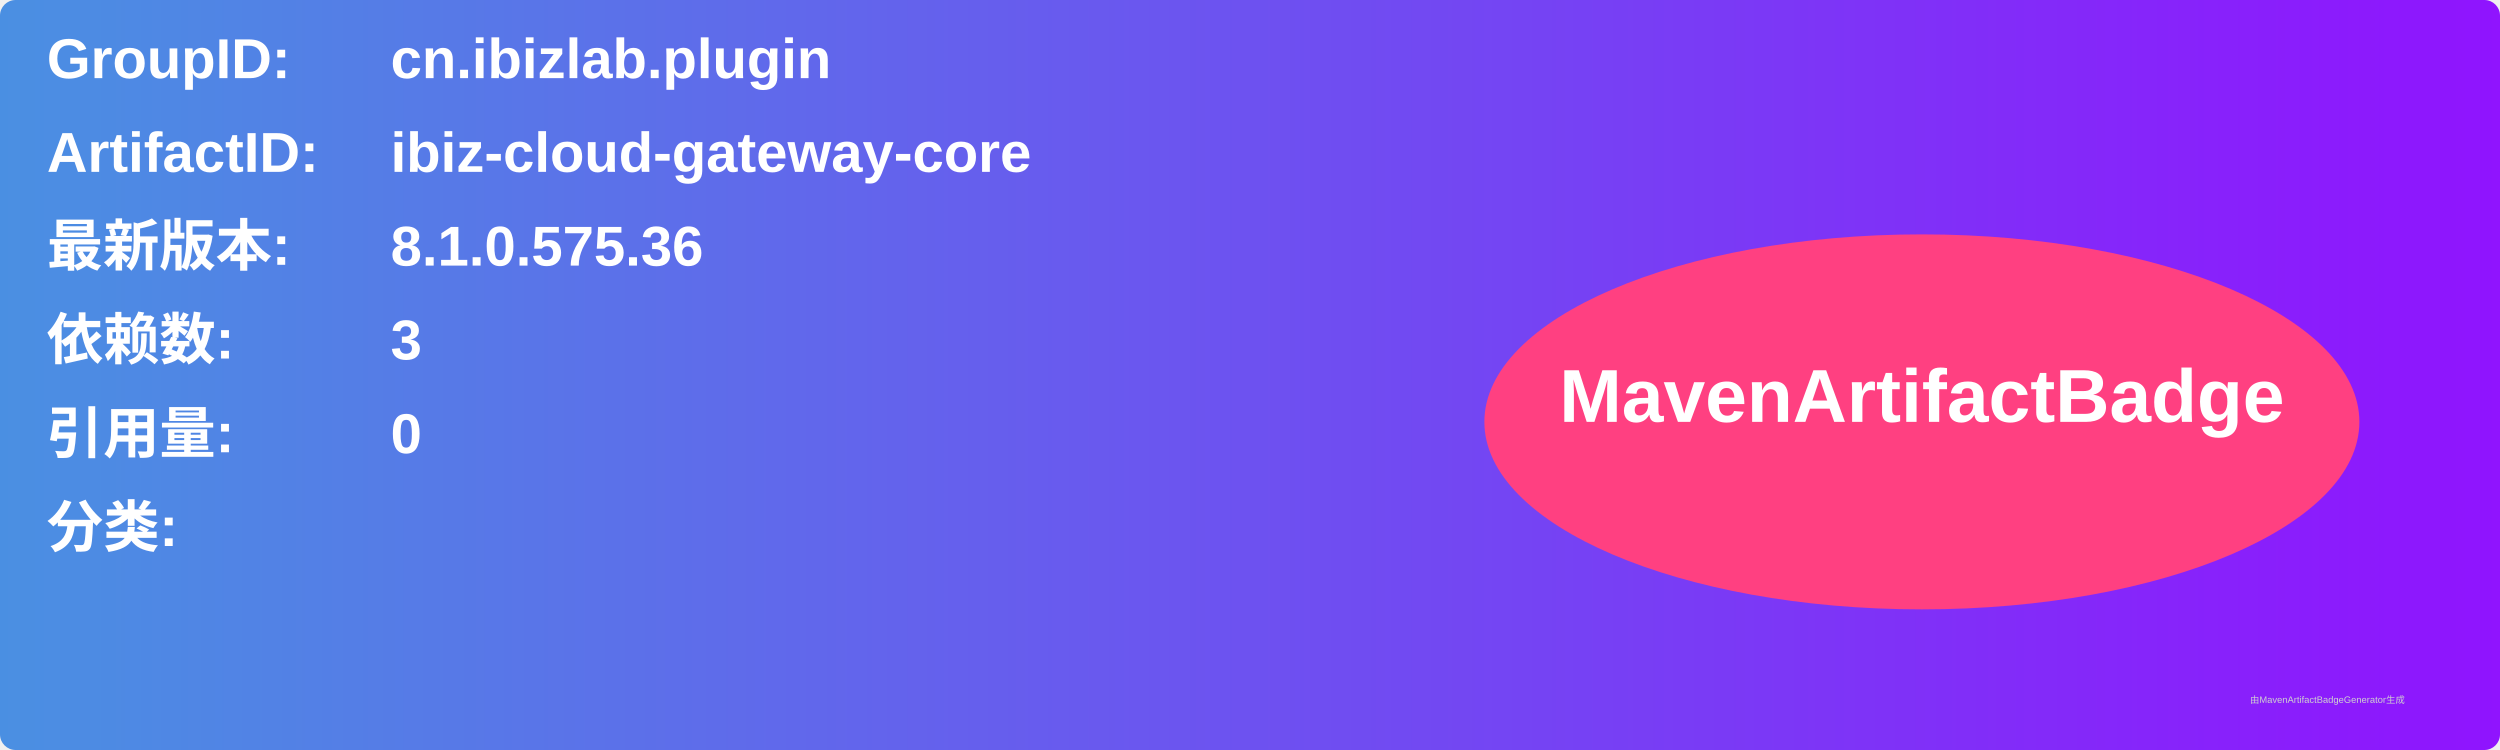
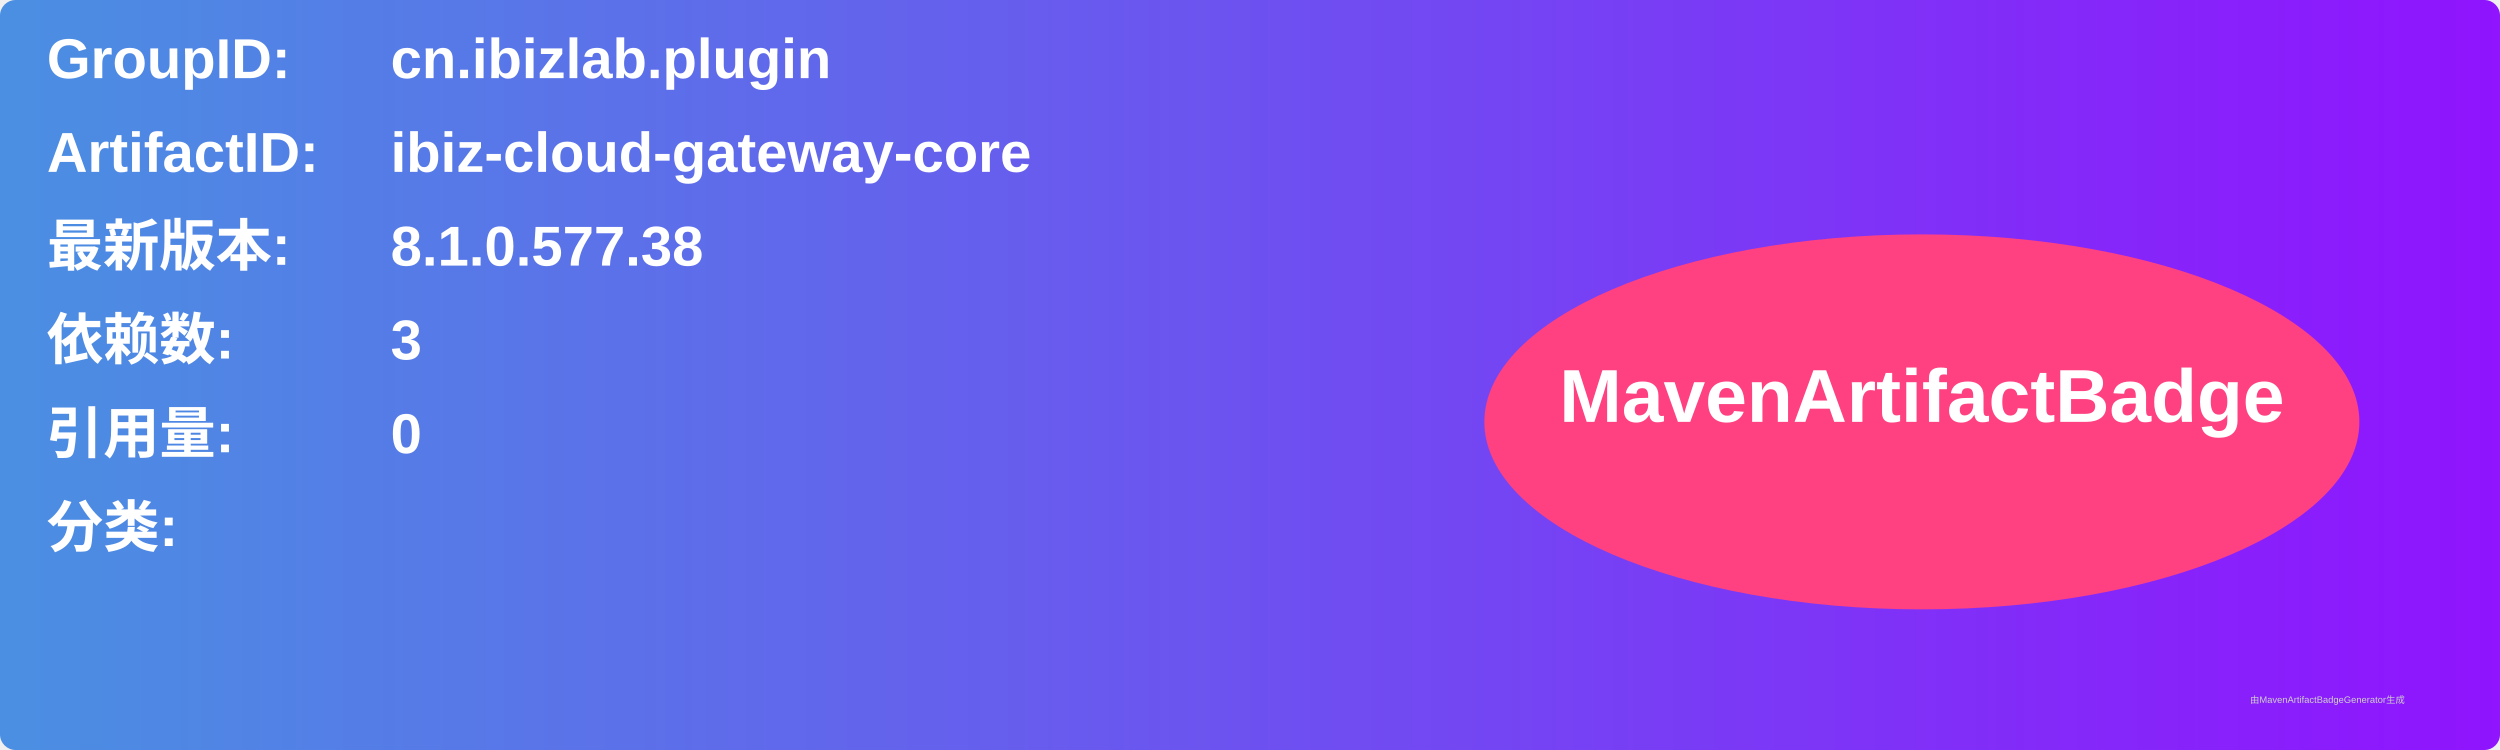
<svg xmlns="http://www.w3.org/2000/svg" width="800" height="240" viewBox="0 0 800 240">
  <linearGradient id="grad" x1="0%" y1="0%" x2="100%" y2="0%">
    <stop offset="0%" stop-color="#4a90e2" />
    <stop offset="100%" stop-color="#9013fe" />
  </linearGradient>
  <rect width="100%" height="100%" rx="5" ry="5" fill="url(#grad)" />
  <g transform="translate(15, 15)">
    <text x="0" y="10" font-family="Arial" font-size="18" fill="white" font-weight="bold" width="260">GroupID:</text>
    <text x="110" y="10" font-family="Arial" font-size="18" fill="white" font-weight="bold" width="460">cn.ibizlab.plugin</text>
    <text x="0" y="40" font-family="Arial" font-size="18" fill="white" font-weight="bold" width="260">ArtifactID:</text>
    <text x="110" y="40" font-family="Arial" font-size="18" fill="white" font-weight="bold" width="460">ibiz-cloud-gateway-core</text>
    <text x="0" y="70" font-family="Arial" font-size="18" fill="white" font-weight="bold">最新版本:</text>
    <text x="110" y="70" font-family="Arial" font-size="18" fill="white" font-weight="bold">
-       <tspan font-weight="bold">8.1.0.575.36</tspan>
+       <tspan font-weight="bold">8.1.0.577.38</tspan>
    </text>
    <text x="0" y="100" font-family="Arial" font-size="18" fill="white" font-weight="bold">依赖数: </text>
    <text x="110" y="100" font-family="Arial" font-size="18" fill="white">
      <tspan font-weight="bold">3</tspan>
    </text>
    <text x="0" y="130" font-family="Arial" font-size="18" fill="white" font-weight="bold">引用量: </text>
    <text x="110" y="130" font-family="Arial" font-size="18" fill="white">
      <tspan font-weight="bold">0</tspan>
    </text>
    <text x="0" y="160" font-family="Arial" font-size="18" fill="white" font-weight="bold">分类:</text>
    <text x="10" y="190" font-family="Arial" font-size="10" fill="white">
      <tspan font-weight="bold" />
    </text>
    <ellipse cx="600" cy="120" rx="140" ry="60" fill="#ff4081" />
    <text x="600" y="120" text-anchor="middle" font-family="Arial" font-size="24" fill="white" font-weight="bold">MavenArtifactBadge</text>
  </g>
  <text x="720" y="225" font-family="Arial" font-size="3" fill="#d0d0d0">由MavenArtifactBadgeGenerator生成</text>
</svg>
